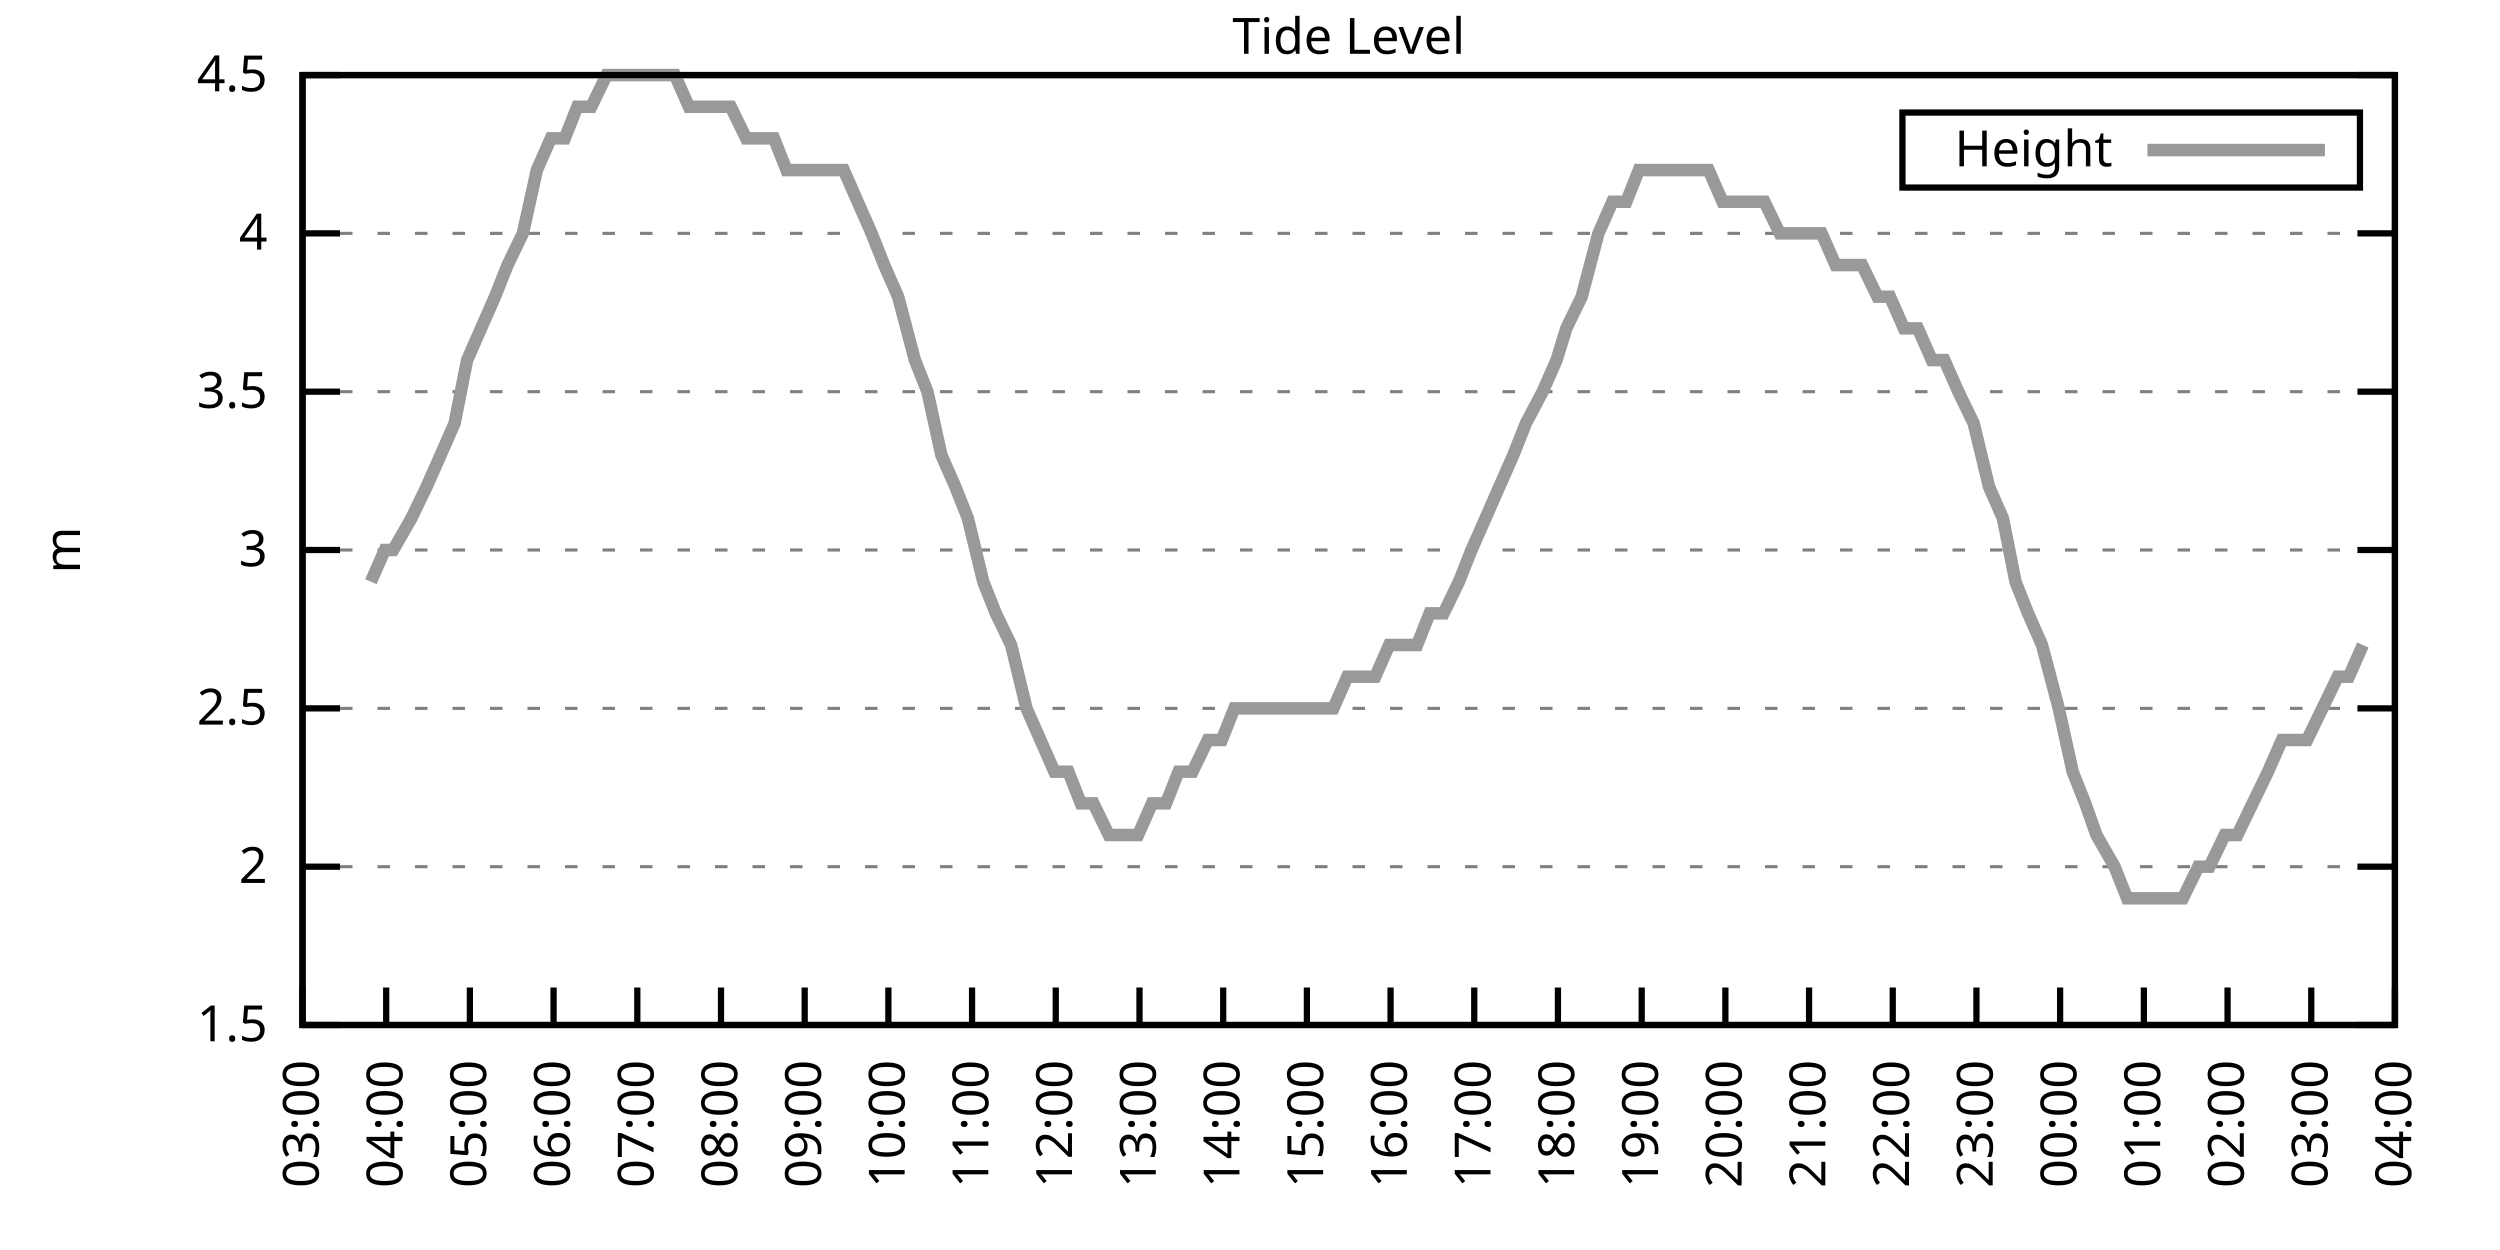
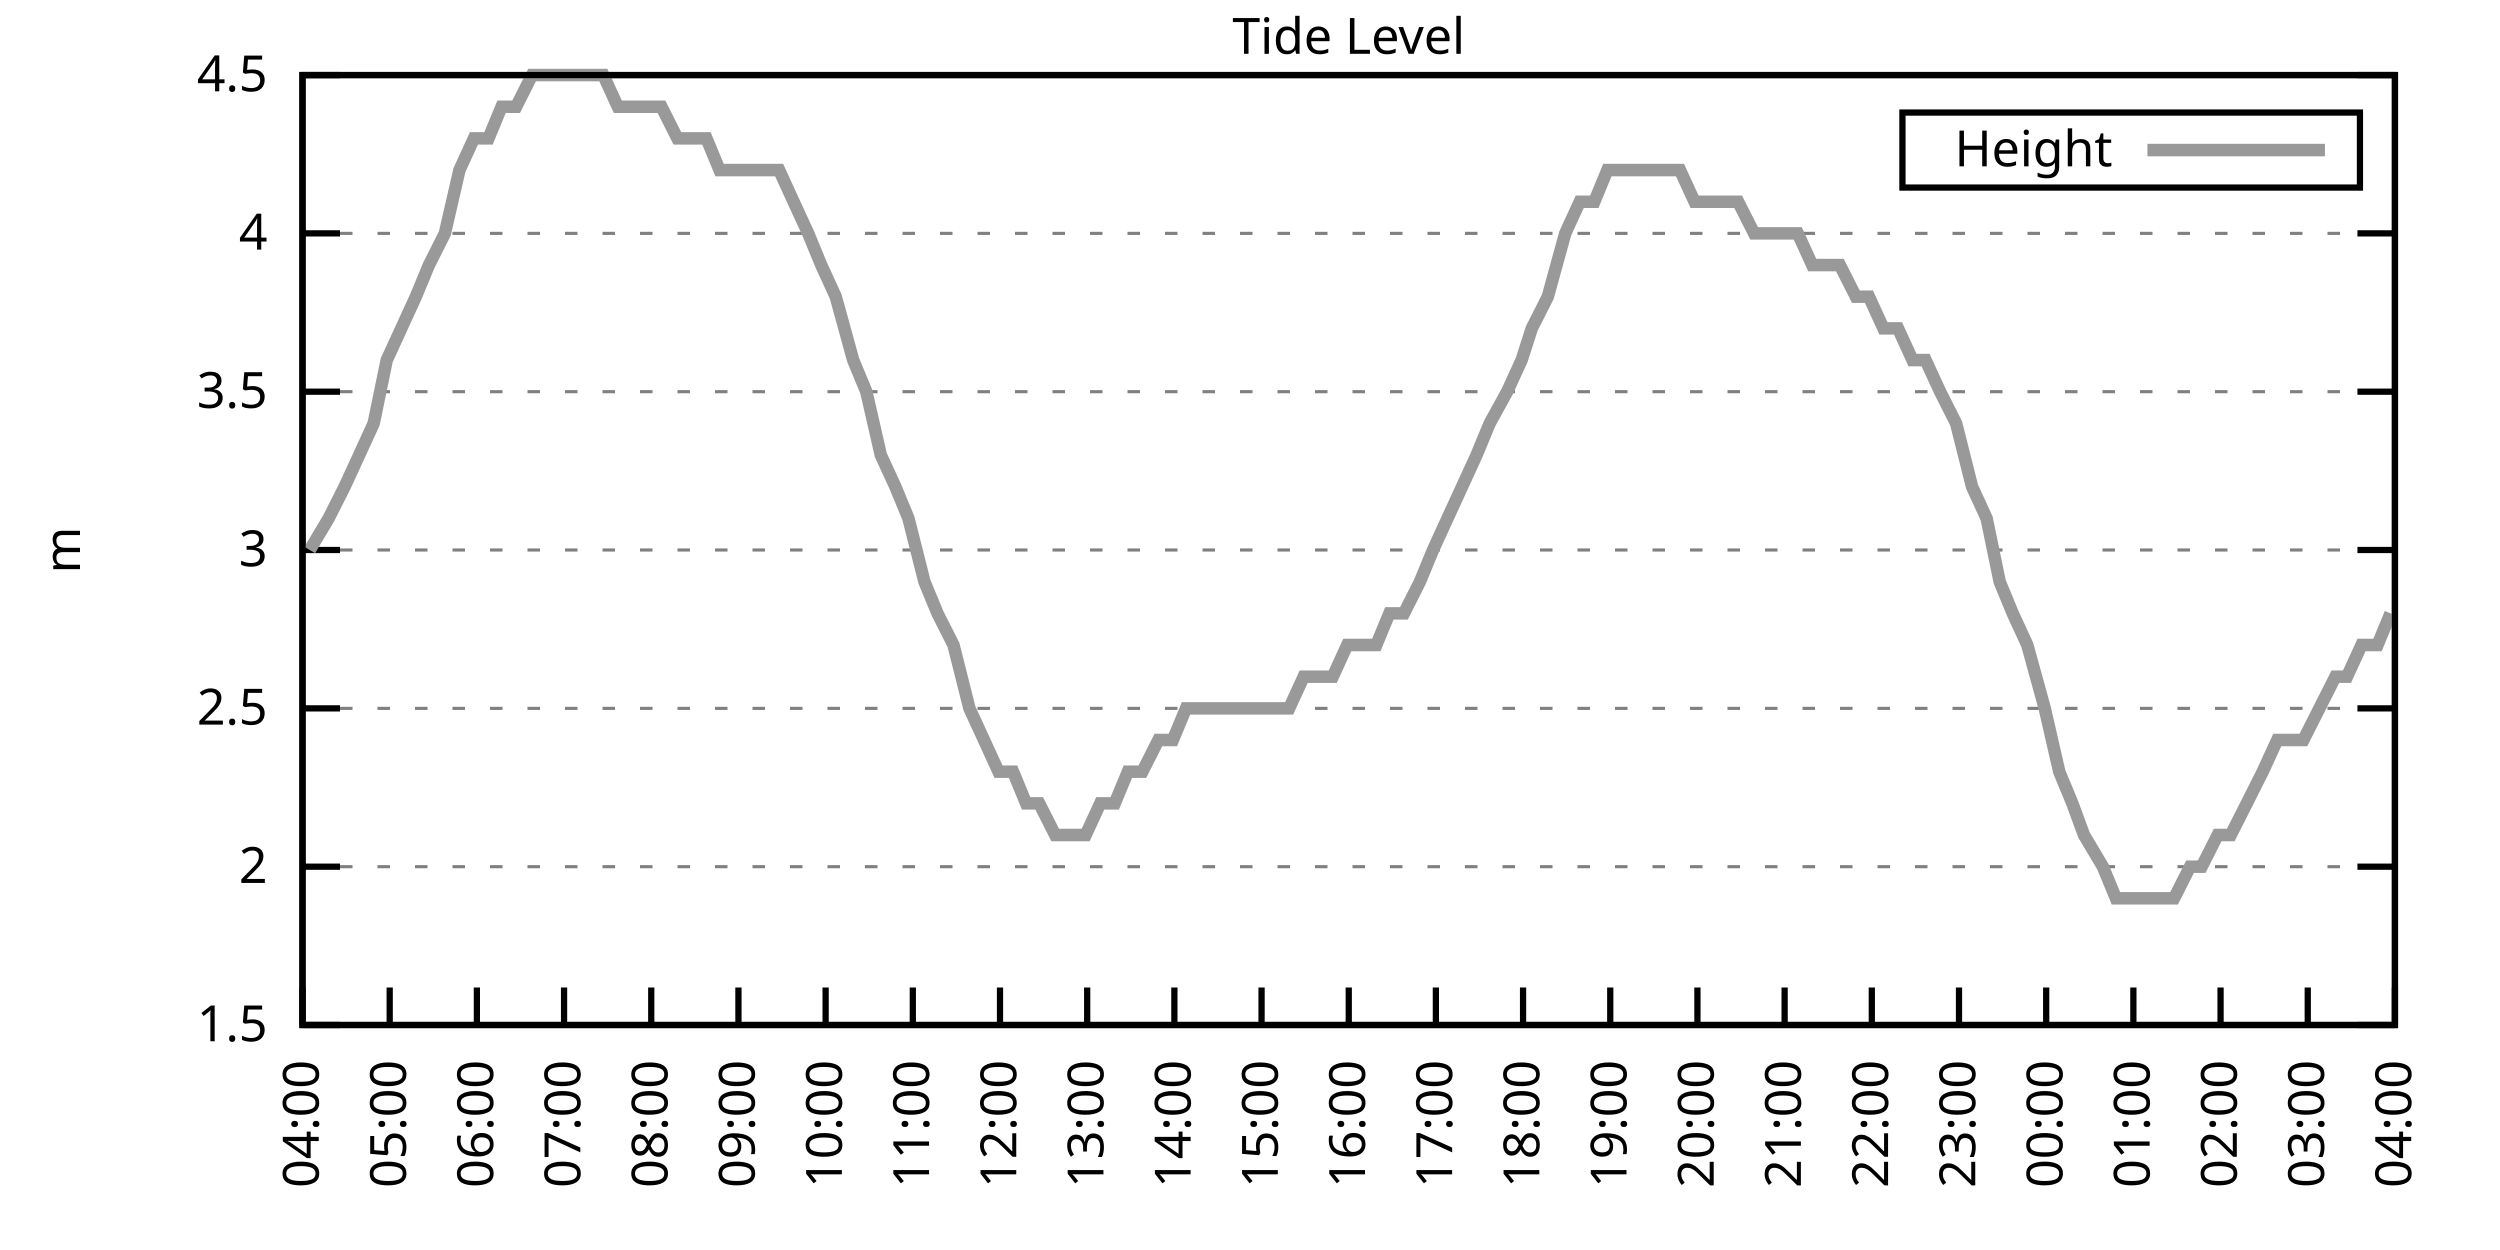
<svg xmlns="http://www.w3.org/2000/svg" xmlns:xlink="http://www.w3.org/1999/xlink" width="400" height="200" viewBox="0 0 400 200">
  <g id="gnuplot_canvas">
    <rect x="0" y="0" width="400" height="200" fill="none" />
    <defs>
      <circle id="gpDot" r="0.5" stroke-width="0.5" stroke="currentColor" />
      <path id="gpPt0" stroke-width="0.333" stroke="currentColor" d="M-1,0 h2 M0,-1 v2" />
      <path id="gpPt1" stroke-width="0.333" stroke="currentColor" d="M-1,-1 L1,1 M1,-1 L-1,1" />
      <path id="gpPt2" stroke-width="0.333" stroke="currentColor" d="M-1,0 L1,0 M0,-1 L0,1 M-1,-1 L1,1 M-1,1 L1,-1" />
      <rect id="gpPt3" stroke-width="0.333" stroke="currentColor" x="-1" y="-1" width="2" height="2" />
      <rect id="gpPt4" stroke-width="0.333" stroke="currentColor" fill="currentColor" x="-1" y="-1" width="2" height="2" />
      <circle id="gpPt5" stroke-width="0.333" stroke="currentColor" cx="0" cy="0" r="1" />
      <use xlink:href="#gpPt5" id="gpPt6" fill="currentColor" stroke="none" />
      <path id="gpPt7" stroke-width="0.333" stroke="currentColor" d="M0,-1.33 L-1.33,0.67 L1.33,0.67 z" />
      <use xlink:href="#gpPt7" id="gpPt8" fill="currentColor" stroke="none" />
      <use xlink:href="#gpPt7" id="gpPt9" stroke="currentColor" transform="rotate(180)" />
      <use xlink:href="#gpPt9" id="gpPt10" fill="currentColor" stroke="none" />
      <use xlink:href="#gpPt3" id="gpPt11" stroke="currentColor" transform="rotate(45)" />
      <use xlink:href="#gpPt11" id="gpPt12" fill="currentColor" stroke="none" />
      <path id="gpPt13" stroke-width="0.333" stroke="currentColor" d="M0,1.330 L1.265,0.411 L0.782,-1.067 L-0.782,-1.076 L-1.265,0.411 z" />
      <use xlink:href="#gpPt13" id="gpPt14" fill="currentColor" stroke="none" />
      <filter id="textbox" filterUnits="objectBoundingBox" x="0" y="0" height="1" width="1">
        <feFlood flood-color="white" flood-opacity="1" result="bgnd" />
        <feComposite in="SourceGraphic" in2="bgnd" operator="atop" />
      </filter>
      <filter id="greybox" filterUnits="objectBoundingBox" x="0" y="0" height="1" width="1">
        <feFlood flood-color="lightgrey" flood-opacity="1" result="grey" />
        <feComposite in="SourceGraphic" in2="grey" operator="atop" />
      </filter>
    </defs>
    <g fill="none" color="white" stroke="currentColor" stroke-width="1.00" stroke-linecap="butt" stroke-linejoin="miter">
</g>
    <g fill="none" color="black" stroke="currentColor" stroke-width="1.00" stroke-linecap="butt" stroke-linejoin="miter">
      <g stroke="none" shape-rendering="crispEdges">
        <polygon fill="rgb(255, 255, 255)" points="48.40,164.00 383.18,164.00 383.18,12.02 48.40,12.02 " />
      </g>
    </g>
    <g fill="none" color="black" stroke="currentColor" stroke-width="1.00" stroke-linecap="butt" stroke-linejoin="miter">
</g>
    <g fill="none" color="black" stroke="black" stroke-width="0.50" stroke-linecap="butt" stroke-linejoin="miter">
</g>
    <g fill="none" color="gray" stroke="currentColor" stroke-width="0.50" stroke-linecap="butt" stroke-linejoin="miter">
      <path stroke="gray" stroke-dasharray="2,4" class="gridline" d="M48.40,164.00 L383.19,164.00  " />
    </g>
    <g fill="none" color="gray" stroke="gray" stroke-width="1.00" stroke-linecap="butt" stroke-linejoin="miter">
</g>
    <g fill="none" color="black" stroke="currentColor" stroke-width="1.00" stroke-linecap="butt" stroke-linejoin="miter">
      <path stroke="black" d="M48.40,164.00 L54.40,164.00 M383.19,164.00 L377.19,164.00  " />
      <g transform="translate(42.80,166.60)" stroke="none" fill="black" font-family="Sans" font-size="8.00" text-anchor="end">
        <text>
          <tspan font-family="Sans"> 1.5</tspan>
        </text>
      </g>
    </g>
    <g fill="none" color="black" stroke="currentColor" stroke-width="1.00" stroke-linecap="butt" stroke-linejoin="miter">
</g>
    <g fill="none" color="black" stroke="black" stroke-width="0.50" stroke-linecap="butt" stroke-linejoin="miter">
</g>
    <g fill="none" color="gray" stroke="currentColor" stroke-width="0.50" stroke-linecap="butt" stroke-linejoin="miter">
      <path stroke="gray" stroke-dasharray="2,4" class="gridline" d="M48.40,138.67 L383.19,138.67  " />
    </g>
    <g fill="none" color="gray" stroke="gray" stroke-width="1.00" stroke-linecap="butt" stroke-linejoin="miter">
</g>
    <g fill="none" color="black" stroke="currentColor" stroke-width="1.00" stroke-linecap="butt" stroke-linejoin="miter">
      <path stroke="black" d="M48.40,138.67 L54.40,138.67 M383.19,138.67 L377.19,138.67  " />
      <g transform="translate(42.80,141.27)" stroke="none" fill="black" font-family="Sans" font-size="8.00" text-anchor="end">
        <text>
          <tspan font-family="Sans"> 2</tspan>
        </text>
      </g>
    </g>
    <g fill="none" color="black" stroke="currentColor" stroke-width="1.00" stroke-linecap="butt" stroke-linejoin="miter">
</g>
    <g fill="none" color="black" stroke="black" stroke-width="0.50" stroke-linecap="butt" stroke-linejoin="miter">
</g>
    <g fill="none" color="gray" stroke="currentColor" stroke-width="0.50" stroke-linecap="butt" stroke-linejoin="miter">
      <path stroke="gray" stroke-dasharray="2,4" class="gridline" d="M48.40,113.34 L383.19,113.34  " />
    </g>
    <g fill="none" color="gray" stroke="gray" stroke-width="1.00" stroke-linecap="butt" stroke-linejoin="miter">
</g>
    <g fill="none" color="black" stroke="currentColor" stroke-width="1.00" stroke-linecap="butt" stroke-linejoin="miter">
      <path stroke="black" d="M48.40,113.34 L54.40,113.34 M383.19,113.34 L377.19,113.34  " />
      <g transform="translate(42.80,115.94)" stroke="none" fill="black" font-family="Sans" font-size="8.00" text-anchor="end">
        <text>
          <tspan font-family="Sans"> 2.5</tspan>
        </text>
      </g>
    </g>
    <g fill="none" color="black" stroke="currentColor" stroke-width="1.00" stroke-linecap="butt" stroke-linejoin="miter">
</g>
    <g fill="none" color="black" stroke="black" stroke-width="0.50" stroke-linecap="butt" stroke-linejoin="miter">
</g>
    <g fill="none" color="gray" stroke="currentColor" stroke-width="0.50" stroke-linecap="butt" stroke-linejoin="miter">
      <path stroke="gray" stroke-dasharray="2,4" class="gridline" d="M48.40,88.00 L383.19,88.00  " />
    </g>
    <g fill="none" color="gray" stroke="gray" stroke-width="1.00" stroke-linecap="butt" stroke-linejoin="miter">
</g>
    <g fill="none" color="black" stroke="currentColor" stroke-width="1.00" stroke-linecap="butt" stroke-linejoin="miter">
      <path stroke="black" d="M48.40,88.00 L54.40,88.00 M383.19,88.00 L377.19,88.00  " />
      <g transform="translate(42.80,90.60)" stroke="none" fill="black" font-family="Sans" font-size="8.00" text-anchor="end">
        <text>
          <tspan font-family="Sans"> 3</tspan>
        </text>
      </g>
    </g>
    <g fill="none" color="black" stroke="currentColor" stroke-width="1.00" stroke-linecap="butt" stroke-linejoin="miter">
</g>
    <g fill="none" color="black" stroke="black" stroke-width="0.50" stroke-linecap="butt" stroke-linejoin="miter">
</g>
    <g fill="none" color="gray" stroke="currentColor" stroke-width="0.50" stroke-linecap="butt" stroke-linejoin="miter">
      <path stroke="gray" stroke-dasharray="2,4" class="gridline" d="M48.40,62.67 L383.19,62.67  " />
    </g>
    <g fill="none" color="gray" stroke="gray" stroke-width="1.00" stroke-linecap="butt" stroke-linejoin="miter">
</g>
    <g fill="none" color="black" stroke="currentColor" stroke-width="1.00" stroke-linecap="butt" stroke-linejoin="miter">
      <path stroke="black" d="M48.40,62.67 L54.40,62.67 M383.19,62.67 L377.19,62.67  " />
      <g transform="translate(42.80,65.27)" stroke="none" fill="black" font-family="Sans" font-size="8.00" text-anchor="end">
        <text>
          <tspan font-family="Sans"> 3.5</tspan>
        </text>
      </g>
    </g>
    <g fill="none" color="black" stroke="currentColor" stroke-width="1.00" stroke-linecap="butt" stroke-linejoin="miter">
</g>
    <g fill="none" color="black" stroke="black" stroke-width="0.50" stroke-linecap="butt" stroke-linejoin="miter">
</g>
    <g fill="none" color="gray" stroke="currentColor" stroke-width="0.50" stroke-linecap="butt" stroke-linejoin="miter">
      <path stroke="gray" stroke-dasharray="2,4" class="gridline" d="M48.40,37.34 L383.19,37.34  " />
    </g>
    <g fill="none" color="gray" stroke="gray" stroke-width="1.00" stroke-linecap="butt" stroke-linejoin="miter">
</g>
    <g fill="none" color="black" stroke="currentColor" stroke-width="1.00" stroke-linecap="butt" stroke-linejoin="miter">
      <path stroke="black" d="M48.40,37.34 L54.40,37.34 M383.19,37.34 L377.19,37.34  " />
      <g transform="translate(42.80,39.94)" stroke="none" fill="black" font-family="Sans" font-size="8.00" text-anchor="end">
        <text>
          <tspan font-family="Sans"> 4</tspan>
        </text>
      </g>
    </g>
    <g fill="none" color="black" stroke="currentColor" stroke-width="1.00" stroke-linecap="butt" stroke-linejoin="miter">
</g>
    <g fill="none" color="black" stroke="black" stroke-width="0.50" stroke-linecap="butt" stroke-linejoin="miter">
</g>
    <g fill="none" color="gray" stroke="currentColor" stroke-width="0.50" stroke-linecap="butt" stroke-linejoin="miter">
      <path stroke="gray" stroke-dasharray="2,4" class="gridline" d="M48.40,12.01 L383.19,12.01  " />
    </g>
    <g fill="none" color="gray" stroke="gray" stroke-width="1.00" stroke-linecap="butt" stroke-linejoin="miter">
</g>
    <g fill="none" color="black" stroke="currentColor" stroke-width="1.00" stroke-linecap="butt" stroke-linejoin="miter">
      <path stroke="black" d="M48.40,12.01 L54.40,12.01 M383.19,12.01 L377.19,12.01  " />
      <g transform="translate(42.80,14.61)" stroke="none" fill="black" font-family="Sans" font-size="8.00" text-anchor="end">
        <text>
          <tspan font-family="Sans"> 4.5</tspan>
        </text>
      </g>
    </g>
    <g fill="none" color="black" stroke="currentColor" stroke-width="1.00" stroke-linecap="butt" stroke-linejoin="miter">
      <path stroke="black" d="M48.40,164.00 L48.40,158.00  " />
      <g transform="translate(51.00,169.60) rotate(270.00)" stroke="none" fill="black" font-family="Sans" font-size="8.00" text-anchor="end">
        <text>
-           <tspan font-family="Sans">03:00</tspan>
-         </text>
-       </g>
-     </g>
-     <g fill="none" color="black" stroke="currentColor" stroke-width="1.00" stroke-linecap="butt" stroke-linejoin="miter">
-       <path stroke="black" d="M61.79,164.00 L61.79,158.00  " />
-       <g transform="translate(64.39,169.60) rotate(270.00)" stroke="none" fill="black" font-family="Sans" font-size="8.00" text-anchor="end">
-         <text>
          <tspan font-family="Sans">04:00</tspan>
        </text>
      </g>
    </g>
    <g fill="none" color="black" stroke="currentColor" stroke-width="1.00" stroke-linecap="butt" stroke-linejoin="miter">
-       <path stroke="black" d="M75.18,164.00 L75.18,158.00  " />
-       <g transform="translate(77.78,169.60) rotate(270.00)" stroke="none" fill="black" font-family="Sans" font-size="8.00" text-anchor="end">
+       <path stroke="black" d="M62.35,164.00 L62.35,158.00  " />
+       <g transform="translate(64.95,169.60) rotate(270.00)" stroke="none" fill="black" font-family="Sans" font-size="8.00" text-anchor="end">
        <text>
          <tspan font-family="Sans">05:00</tspan>
        </text>
      </g>
    </g>
    <g fill="none" color="black" stroke="currentColor" stroke-width="1.00" stroke-linecap="butt" stroke-linejoin="miter">
-       <path stroke="black" d="M88.57,164.00 L88.57,158.00  " />
-       <g transform="translate(91.17,169.60) rotate(270.00)" stroke="none" fill="black" font-family="Sans" font-size="8.00" text-anchor="end">
+       <path stroke="black" d="M76.30,164.00 L76.30,158.00  " />
+       <g transform="translate(78.90,169.60) rotate(270.00)" stroke="none" fill="black" font-family="Sans" font-size="8.00" text-anchor="end">
        <text>
          <tspan font-family="Sans">06:00</tspan>
        </text>
      </g>
    </g>
    <g fill="none" color="black" stroke="currentColor" stroke-width="1.00" stroke-linecap="butt" stroke-linejoin="miter">
-       <path stroke="black" d="M101.97,164.00 L101.97,158.00  " />
-       <g transform="translate(104.57,169.60) rotate(270.00)" stroke="none" fill="black" font-family="Sans" font-size="8.00" text-anchor="end">
+       <path stroke="black" d="M90.25,164.00 L90.25,158.00  " />
+       <g transform="translate(92.85,169.60) rotate(270.00)" stroke="none" fill="black" font-family="Sans" font-size="8.00" text-anchor="end">
        <text>
          <tspan font-family="Sans">07:00</tspan>
        </text>
      </g>
    </g>
    <g fill="none" color="black" stroke="currentColor" stroke-width="1.00" stroke-linecap="butt" stroke-linejoin="miter">
-       <path stroke="black" d="M115.36,164.00 L115.36,158.00  " />
-       <g transform="translate(117.96,169.60) rotate(270.00)" stroke="none" fill="black" font-family="Sans" font-size="8.00" text-anchor="end">
+       <path stroke="black" d="M104.20,164.00 L104.20,158.00  " />
+       <g transform="translate(106.80,169.60) rotate(270.00)" stroke="none" fill="black" font-family="Sans" font-size="8.00" text-anchor="end">
        <text>
          <tspan font-family="Sans">08:00</tspan>
        </text>
      </g>
    </g>
    <g fill="none" color="black" stroke="currentColor" stroke-width="1.00" stroke-linecap="butt" stroke-linejoin="miter">
-       <path stroke="black" d="M128.75,164.00 L128.75,158.00  " />
-       <g transform="translate(131.35,169.60) rotate(270.00)" stroke="none" fill="black" font-family="Sans" font-size="8.00" text-anchor="end">
+       <path stroke="black" d="M118.15,164.00 L118.15,158.00  " />
+       <g transform="translate(120.75,169.60) rotate(270.00)" stroke="none" fill="black" font-family="Sans" font-size="8.00" text-anchor="end">
        <text>
          <tspan font-family="Sans">09:00</tspan>
        </text>
      </g>
    </g>
    <g fill="none" color="black" stroke="currentColor" stroke-width="1.00" stroke-linecap="butt" stroke-linejoin="miter">
-       <path stroke="black" d="M142.14,164.00 L142.14,158.00  " />
-       <g transform="translate(144.74,169.60) rotate(270.00)" stroke="none" fill="black" font-family="Sans" font-size="8.00" text-anchor="end">
+       <path stroke="black" d="M132.10,164.00 L132.10,158.00  " />
+       <g transform="translate(134.70,169.60) rotate(270.00)" stroke="none" fill="black" font-family="Sans" font-size="8.00" text-anchor="end">
        <text>
          <tspan font-family="Sans">10:00</tspan>
        </text>
      </g>
    </g>
    <g fill="none" color="black" stroke="currentColor" stroke-width="1.00" stroke-linecap="butt" stroke-linejoin="miter">
-       <path stroke="black" d="M155.53,164.00 L155.53,158.00  " />
-       <g transform="translate(158.13,169.60) rotate(270.00)" stroke="none" fill="black" font-family="Sans" font-size="8.00" text-anchor="end">
+       <path stroke="black" d="M146.05,164.00 L146.05,158.00  " />
+       <g transform="translate(148.65,169.60) rotate(270.00)" stroke="none" fill="black" font-family="Sans" font-size="8.00" text-anchor="end">
        <text>
          <tspan font-family="Sans">11:00</tspan>
        </text>
      </g>
    </g>
    <g fill="none" color="black" stroke="currentColor" stroke-width="1.00" stroke-linecap="butt" stroke-linejoin="miter">
-       <path stroke="black" d="M168.92,164.00 L168.92,158.00  " />
-       <g transform="translate(171.52,169.60) rotate(270.00)" stroke="none" fill="black" font-family="Sans" font-size="8.00" text-anchor="end">
+       <path stroke="black" d="M160.00,164.00 L160.00,158.00  " />
+       <g transform="translate(162.60,169.60) rotate(270.00)" stroke="none" fill="black" font-family="Sans" font-size="8.00" text-anchor="end">
        <text>
          <tspan font-family="Sans">12:00</tspan>
        </text>
      </g>
    </g>
    <g fill="none" color="black" stroke="currentColor" stroke-width="1.00" stroke-linecap="butt" stroke-linejoin="miter">
-       <path stroke="black" d="M182.32,164.00 L182.32,158.00  " />
-       <g transform="translate(184.92,169.60) rotate(270.00)" stroke="none" fill="black" font-family="Sans" font-size="8.00" text-anchor="end">
+       <path stroke="black" d="M173.95,164.00 L173.95,158.00  " />
+       <g transform="translate(176.55,169.60) rotate(270.00)" stroke="none" fill="black" font-family="Sans" font-size="8.00" text-anchor="end">
        <text>
          <tspan font-family="Sans">13:00</tspan>
        </text>
      </g>
    </g>
    <g fill="none" color="black" stroke="currentColor" stroke-width="1.00" stroke-linecap="butt" stroke-linejoin="miter">
-       <path stroke="black" d="M195.71,164.00 L195.71,158.00  " />
-       <g transform="translate(198.31,169.60) rotate(270.00)" stroke="none" fill="black" font-family="Sans" font-size="8.00" text-anchor="end">
+       <path stroke="black" d="M187.90,164.00 L187.90,158.00  " />
+       <g transform="translate(190.50,169.60) rotate(270.00)" stroke="none" fill="black" font-family="Sans" font-size="8.00" text-anchor="end">
        <text>
          <tspan font-family="Sans">14:00</tspan>
        </text>
      </g>
    </g>
    <g fill="none" color="black" stroke="currentColor" stroke-width="1.00" stroke-linecap="butt" stroke-linejoin="miter">
-       <path stroke="black" d="M209.10,164.00 L209.10,158.00  " />
-       <g transform="translate(211.70,169.60) rotate(270.00)" stroke="none" fill="black" font-family="Sans" font-size="8.00" text-anchor="end">
+       <path stroke="black" d="M201.85,164.00 L201.85,158.00  " />
+       <g transform="translate(204.45,169.60) rotate(270.00)" stroke="none" fill="black" font-family="Sans" font-size="8.00" text-anchor="end">
        <text>
          <tspan font-family="Sans">15:00</tspan>
        </text>
      </g>
    </g>
    <g fill="none" color="black" stroke="currentColor" stroke-width="1.00" stroke-linecap="butt" stroke-linejoin="miter">
-       <path stroke="black" d="M222.49,164.00 L222.49,158.00  " />
-       <g transform="translate(225.09,169.60) rotate(270.00)" stroke="none" fill="black" font-family="Sans" font-size="8.00" text-anchor="end">
+       <path stroke="black" d="M215.80,164.00 L215.80,158.00  " />
+       <g transform="translate(218.40,169.60) rotate(270.00)" stroke="none" fill="black" font-family="Sans" font-size="8.00" text-anchor="end">
        <text>
          <tspan font-family="Sans">16:00</tspan>
        </text>
      </g>
    </g>
    <g fill="none" color="black" stroke="currentColor" stroke-width="1.00" stroke-linecap="butt" stroke-linejoin="miter">
-       <path stroke="black" d="M235.88,164.00 L235.88,158.00  " />
-       <g transform="translate(238.48,169.60) rotate(270.00)" stroke="none" fill="black" font-family="Sans" font-size="8.00" text-anchor="end">
+       <path stroke="black" d="M229.74,164.00 L229.74,158.00  " />
+       <g transform="translate(232.34,169.60) rotate(270.00)" stroke="none" fill="black" font-family="Sans" font-size="8.00" text-anchor="end">
        <text>
          <tspan font-family="Sans">17:00</tspan>
        </text>
      </g>
    </g>
    <g fill="none" color="black" stroke="currentColor" stroke-width="1.00" stroke-linecap="butt" stroke-linejoin="miter">
-       <path stroke="black" d="M249.27,164.00 L249.27,158.00  " />
-       <g transform="translate(251.87,169.60) rotate(270.00)" stroke="none" fill="black" font-family="Sans" font-size="8.00" text-anchor="end">
+       <path stroke="black" d="M243.69,164.00 L243.69,158.00  " />
+       <g transform="translate(246.29,169.60) rotate(270.00)" stroke="none" fill="black" font-family="Sans" font-size="8.00" text-anchor="end">
        <text>
          <tspan font-family="Sans">18:00</tspan>
        </text>
      </g>
    </g>
    <g fill="none" color="black" stroke="currentColor" stroke-width="1.00" stroke-linecap="butt" stroke-linejoin="miter">
-       <path stroke="black" d="M262.67,164.00 L262.67,158.00  " />
-       <g transform="translate(265.27,169.60) rotate(270.00)" stroke="none" fill="black" font-family="Sans" font-size="8.00" text-anchor="end">
+       <path stroke="black" d="M257.64,164.00 L257.64,158.00  " />
+       <g transform="translate(260.24,169.60) rotate(270.00)" stroke="none" fill="black" font-family="Sans" font-size="8.00" text-anchor="end">
        <text>
          <tspan font-family="Sans">19:00</tspan>
        </text>
      </g>
    </g>
    <g fill="none" color="black" stroke="currentColor" stroke-width="1.00" stroke-linecap="butt" stroke-linejoin="miter">
-       <path stroke="black" d="M276.06,164.00 L276.06,158.00  " />
-       <g transform="translate(278.66,169.60) rotate(270.00)" stroke="none" fill="black" font-family="Sans" font-size="8.00" text-anchor="end">
+       <path stroke="black" d="M271.59,164.00 L271.59,158.00  " />
+       <g transform="translate(274.19,169.60) rotate(270.00)" stroke="none" fill="black" font-family="Sans" font-size="8.00" text-anchor="end">
        <text>
          <tspan font-family="Sans">20:00</tspan>
        </text>
      </g>
    </g>
    <g fill="none" color="black" stroke="currentColor" stroke-width="1.00" stroke-linecap="butt" stroke-linejoin="miter">
-       <path stroke="black" d="M289.45,164.00 L289.45,158.00  " />
-       <g transform="translate(292.05,169.60) rotate(270.00)" stroke="none" fill="black" font-family="Sans" font-size="8.00" text-anchor="end">
+       <path stroke="black" d="M285.54,164.00 L285.54,158.00  " />
+       <g transform="translate(288.14,169.60) rotate(270.00)" stroke="none" fill="black" font-family="Sans" font-size="8.00" text-anchor="end">
        <text>
          <tspan font-family="Sans">21:00</tspan>
        </text>
      </g>
    </g>
    <g fill="none" color="black" stroke="currentColor" stroke-width="1.00" stroke-linecap="butt" stroke-linejoin="miter">
-       <path stroke="black" d="M302.84,164.00 L302.84,158.00  " />
-       <g transform="translate(305.44,169.60) rotate(270.00)" stroke="none" fill="black" font-family="Sans" font-size="8.00" text-anchor="end">
+       <path stroke="black" d="M299.49,164.00 L299.49,158.00  " />
+       <g transform="translate(302.09,169.60) rotate(270.00)" stroke="none" fill="black" font-family="Sans" font-size="8.00" text-anchor="end">
        <text>
          <tspan font-family="Sans">22:00</tspan>
        </text>
      </g>
    </g>
    <g fill="none" color="black" stroke="currentColor" stroke-width="1.00" stroke-linecap="butt" stroke-linejoin="miter">
-       <path stroke="black" d="M316.23,164.00 L316.23,158.00  " />
-       <g transform="translate(318.83,169.60) rotate(270.00)" stroke="none" fill="black" font-family="Sans" font-size="8.00" text-anchor="end">
+       <path stroke="black" d="M313.44,164.00 L313.44,158.00  " />
+       <g transform="translate(316.04,169.60) rotate(270.00)" stroke="none" fill="black" font-family="Sans" font-size="8.00" text-anchor="end">
        <text>
          <tspan font-family="Sans">23:00</tspan>
        </text>
      </g>
    </g>
    <g fill="none" color="black" stroke="currentColor" stroke-width="1.00" stroke-linecap="butt" stroke-linejoin="miter">
-       <path stroke="black" d="M329.62,164.00 L329.62,158.00  " />
-       <g transform="translate(332.22,169.60) rotate(270.00)" stroke="none" fill="black" font-family="Sans" font-size="8.00" text-anchor="end">
+       <path stroke="black" d="M327.39,164.00 L327.39,158.00  " />
+       <g transform="translate(329.99,169.60) rotate(270.00)" stroke="none" fill="black" font-family="Sans" font-size="8.00" text-anchor="end">
        <text>
          <tspan font-family="Sans">00:00</tspan>
        </text>
      </g>
    </g>
    <g fill="none" color="black" stroke="currentColor" stroke-width="1.00" stroke-linecap="butt" stroke-linejoin="miter">
-       <path stroke="black" d="M343.02,164.00 L343.02,158.00  " />
-       <g transform="translate(345.62,169.60) rotate(270.00)" stroke="none" fill="black" font-family="Sans" font-size="8.00" text-anchor="end">
+       <path stroke="black" d="M341.34,164.00 L341.34,158.00  " />
+       <g transform="translate(343.94,169.60) rotate(270.00)" stroke="none" fill="black" font-family="Sans" font-size="8.00" text-anchor="end">
        <text>
          <tspan font-family="Sans">01:00</tspan>
        </text>
      </g>
    </g>
    <g fill="none" color="black" stroke="currentColor" stroke-width="1.00" stroke-linecap="butt" stroke-linejoin="miter">
-       <path stroke="black" d="M356.41,164.00 L356.41,158.00  " />
-       <g transform="translate(359.01,169.60) rotate(270.00)" stroke="none" fill="black" font-family="Sans" font-size="8.00" text-anchor="end">
+       <path stroke="black" d="M355.29,164.00 L355.29,158.00  " />
+       <g transform="translate(357.89,169.60) rotate(270.00)" stroke="none" fill="black" font-family="Sans" font-size="8.00" text-anchor="end">
        <text>
          <tspan font-family="Sans">02:00</tspan>
        </text>
      </g>
    </g>
    <g fill="none" color="black" stroke="currentColor" stroke-width="1.00" stroke-linecap="butt" stroke-linejoin="miter">
-       <path stroke="black" d="M369.80,164.00 L369.80,158.00  " />
-       <g transform="translate(372.40,169.60) rotate(270.00)" stroke="none" fill="black" font-family="Sans" font-size="8.00" text-anchor="end">
+       <path stroke="black" d="M369.24,164.00 L369.24,158.00  " />
+       <g transform="translate(371.84,169.60) rotate(270.00)" stroke="none" fill="black" font-family="Sans" font-size="8.00" text-anchor="end">
        <text>
          <tspan font-family="Sans">03:00</tspan>
        </text>
      </g>
    </g>
    <g fill="none" color="black" stroke="currentColor" stroke-width="1.00" stroke-linecap="butt" stroke-linejoin="miter">
      <path stroke="black" d="M383.19,164.00 L383.19,158.00  " />
      <g transform="translate(385.79,169.60) rotate(270.00)" stroke="none" fill="black" font-family="Sans" font-size="8.00" text-anchor="end">
        <text>
          <tspan font-family="Sans">04:00</tspan>
        </text>
      </g>
    </g>
    <g fill="none" color="black" stroke="currentColor" stroke-width="1.00" stroke-linecap="butt" stroke-linejoin="miter">
</g>
    <g fill="none" color="black" stroke="currentColor" stroke-width="1.00" stroke-linecap="butt" stroke-linejoin="miter">
      <path stroke="black" d="M48.40,12.01 L48.40,164.00 L383.19,164.00 L383.19,12.01 L48.40,12.01 Z  " />
    </g>
    <g fill="none" color="black" stroke="currentColor" stroke-width="1.00" stroke-linecap="butt" stroke-linejoin="miter">
</g>
    <g fill="none" color="black" stroke="currentColor" stroke-width="1.00" stroke-linecap="butt" stroke-linejoin="miter">
      <path stroke="black" d="M304.39,30.01 L304.39,18.01 L377.59,18.01 L377.59,30.01 L304.39,30.01 Z  " />
    </g>
    <g id="Tide_level_plot_1">
      <g fill="none" color="white" stroke="black" stroke-width="2.00" stroke-linecap="butt" stroke-linejoin="miter">
</g>
      <g fill="none" color="black" stroke="currentColor" stroke-width="2.00" stroke-linecap="butt" stroke-linejoin="miter">
        <g transform="translate(337.99,26.61)" stroke="none" fill="black" font-family="Sans" font-size="8.00" text-anchor="end">
          <text>
            <tspan font-family="Sans">Height</tspan>
          </text>
        </g>
      </g>
      <g fill="none" color="black" stroke="currentColor" stroke-width="2.00" stroke-linecap="butt" stroke-linejoin="miter">
-         <path stroke="rgb(153, 153, 153)" d="M343.59,24.01 L371.99,24.01 M59.34,93.07 L61.57,88.00 L62.91,88.00 L65.81,82.94 L68.26,77.87 L70.50,72.81   L72.73,67.74 L74.74,57.61 L76.97,52.54 L79.20,47.47 L81.21,42.41 L83.66,37.34 L85.90,27.21 L88.13,22.14   L90.36,22.14 L92.37,17.08 L94.60,17.08 L97.06,12.01 L99.29,12.01 L101.52,12.01 L103.75,12.01 L105.98,12.01   L107.99,12.01 L110.22,17.08 L112.46,17.08 L115.13,17.08 L116.92,17.08 L119.38,22.14 L121.61,22.14 L123.84,22.14   L125.85,27.21 L128.30,27.21 L130.31,27.21 L132.54,27.21 L135.00,27.21 L137.23,32.28 L139.46,37.34 L141.47,42.41   L143.70,47.47 L146.38,57.61 L148.39,62.67 L150.62,72.81 L152.85,77.87 L154.86,82.94 L157.32,93.07 L159.33,98.14   L161.78,103.20 L164.24,113.34 L166.47,118.40 L168.70,123.47 L170.93,123.47 L172.94,128.54 L174.95,128.54 L177.41,133.60   L179.86,133.60 L182.09,133.60 L184.32,128.54 L186.56,128.54 L188.57,123.47 L190.80,123.47 L193.25,118.40 L195.48,118.40   L197.49,113.34 L199.50,113.34 L201.96,113.34 L204.41,113.34 L206.64,113.34 L208.88,113.34 L211.11,113.34 L213.34,113.34   L215.57,108.27 L217.80,108.27 L220.04,108.27 L222.27,103.20 L224.50,103.20 L226.73,103.20 L228.74,98.14 L230.97,98.14   L233.43,93.07 L235.44,88.00 L237.67,82.94 L239.90,77.87 L242.13,72.81 L244.14,67.74 L246.82,62.67 L249.05,57.61   L250.61,52.54 L253.07,47.47 L255.75,37.34 L257.98,32.28 L260.21,32.28 L262.22,27.21 L264.45,27.21 L266.68,27.21   L269.14,27.21 L271.15,27.21 L273.38,27.21 L275.61,32.28 L277.62,32.28 L280.30,32.28 L282.31,32.28 L284.76,37.34   L286.99,37.34 L289.23,37.34 L291.46,37.34 L293.69,42.41 L295.92,42.41 L297.93,42.41 L300.39,47.47 L302.39,47.47   L304.63,52.54 L306.86,52.54 L309.09,57.61 L311.10,57.61 L313.33,62.67 L315.79,67.74 L318.24,77.87 L320.47,82.94   L322.48,93.07 L324.49,98.14 L326.72,103.20 L329.40,113.34 L331.63,123.47 L333.64,128.54 L335.43,133.60 L338.33,138.67   L340.34,143.73 L342.57,143.73 L344.35,143.73 L347.26,143.73 L349.26,143.73 L351.72,138.67 L353.51,138.67 L355.96,133.60   L357.97,133.60 L360.42,128.54 L362.88,123.47 L365.11,118.40 L367.34,118.40 L369.13,118.40 L371.58,113.34 L374.04,108.27   L375.82,108.27 L378.06,103.20  " />
+         <path stroke="rgb(153, 153, 153)" d="M343.59,24.01 L371.99,24.01 M49.56,88.00 L52.58,82.94 L55.14,77.87 L57.47,72.81 L59.79,67.74 L61.88,57.61   L64.21,52.54 L66.53,47.47 L68.63,42.41 L71.18,37.34 L73.51,27.21 L75.83,22.14 L78.16,22.14 L80.25,17.08   L82.58,17.08 L85.13,12.01 L87.46,12.01 L89.78,12.01 L92.11,12.01 L94.43,12.01 L96.53,12.01 L98.85,17.08   L101.18,17.08 L103.97,17.08 L105.83,17.08 L108.38,22.14 L110.71,22.14 L113.03,22.14 L115.13,27.21 L117.68,27.21   L119.78,27.21 L122.10,27.21 L124.66,27.21 L126.98,32.28 L129.31,37.34 L131.40,42.41 L133.72,47.47 L136.51,57.61   L138.61,62.67 L140.93,72.81 L143.26,77.87 L145.35,82.94 L147.91,93.07 L150.00,98.14 L152.56,103.20 L155.11,113.34   L157.44,118.40 L159.76,123.47 L162.09,123.47 L164.18,128.54 L166.27,128.54 L168.83,133.60 L171.39,133.60 L173.71,133.60   L176.04,128.54 L178.36,128.54 L180.46,123.47 L182.78,123.47 L185.34,118.40 L187.66,118.40 L189.76,113.34 L191.85,113.34   L194.41,113.34 L196.96,113.34 L199.29,113.34 L201.61,113.34 L203.94,113.34 L206.26,113.34 L208.59,108.27 L210.91,108.27   L213.24,108.27 L215.56,103.20 L217.89,103.20 L220.21,103.20 L222.30,98.14 L224.63,98.14 L227.19,93.07 L229.28,88.00   L231.60,82.94 L233.93,77.87 L236.25,72.81 L238.35,67.74 L241.14,62.67 L243.46,57.61 L245.09,52.54 L247.65,47.47   L250.44,37.34 L252.76,32.28 L255.09,32.28 L257.18,27.21 L259.50,27.21 L261.83,27.21 L264.39,27.21 L266.48,27.21   L268.80,27.21 L271.13,32.28 L273.22,32.28 L276.01,32.28 L278.10,32.28 L280.66,37.34 L282.99,37.34 L285.31,37.34   L287.64,37.34 L289.96,42.41 L292.29,42.41 L294.38,42.41 L296.94,47.47 L299.03,47.47 L301.35,52.54 L303.68,52.54   L306.00,57.61 L308.09,57.61 L310.42,62.67 L312.98,67.74 L315.53,77.87 L317.86,82.94 L319.95,93.07 L322.04,98.14   L324.37,103.20 L327.16,113.34 L329.48,123.47 L331.58,128.54 L333.44,133.60 L336.46,138.67 L338.55,143.73 L340.88,143.73   L342.74,143.73 L345.76,143.73 L347.85,143.73 L350.41,138.67 L352.27,138.67 L354.83,133.60 L356.92,133.60 L359.48,128.54   L362.03,123.47 L364.36,118.40 L366.68,118.40 L368.54,118.40 L371.10,113.34 L373.66,108.27 L375.52,108.27 L377.84,103.20   L380.40,103.20 L382.49,98.14  " />
      </g>
    </g>
    <g fill="none" color="black" stroke="currentColor" stroke-width="2.00" stroke-linecap="butt" stroke-linejoin="miter">
</g>
    <g fill="none" color="black" stroke="black" stroke-width="1.00" stroke-linecap="butt" stroke-linejoin="miter">
</g>
    <g fill="none" color="black" stroke="currentColor" stroke-width="1.00" stroke-linecap="butt" stroke-linejoin="miter">
      <path stroke="black" d="M48.40,12.01 L48.40,164.00 L383.19,164.00 L383.19,12.01 L48.40,12.01 Z  " />
      <g transform="translate(12.80,88.01) rotate(270.00)" stroke="none" fill="black" font-family="Sans" font-size="8.00" text-anchor="middle">
        <text>
          <tspan font-family="Sans">m</tspan>
        </text>
      </g>
    </g>
    <g fill="none" color="black" stroke="currentColor" stroke-width="1.00" stroke-linecap="butt" stroke-linejoin="miter">
</g>
    <g fill="none" color="black" stroke="currentColor" stroke-width="1.00" stroke-linecap="butt" stroke-linejoin="miter">
      <g transform="translate(215.79,8.61)" stroke="none" fill="black" font-family="Sans" font-size="8.00" text-anchor="middle">
        <text>
          <tspan font-family="Sans">Tide Level</tspan>
        </text>
      </g>
    </g>
    <g fill="none" color="black" stroke="currentColor" stroke-width="1.00" stroke-linecap="butt" stroke-linejoin="miter">
</g>
  </g>
</svg>
